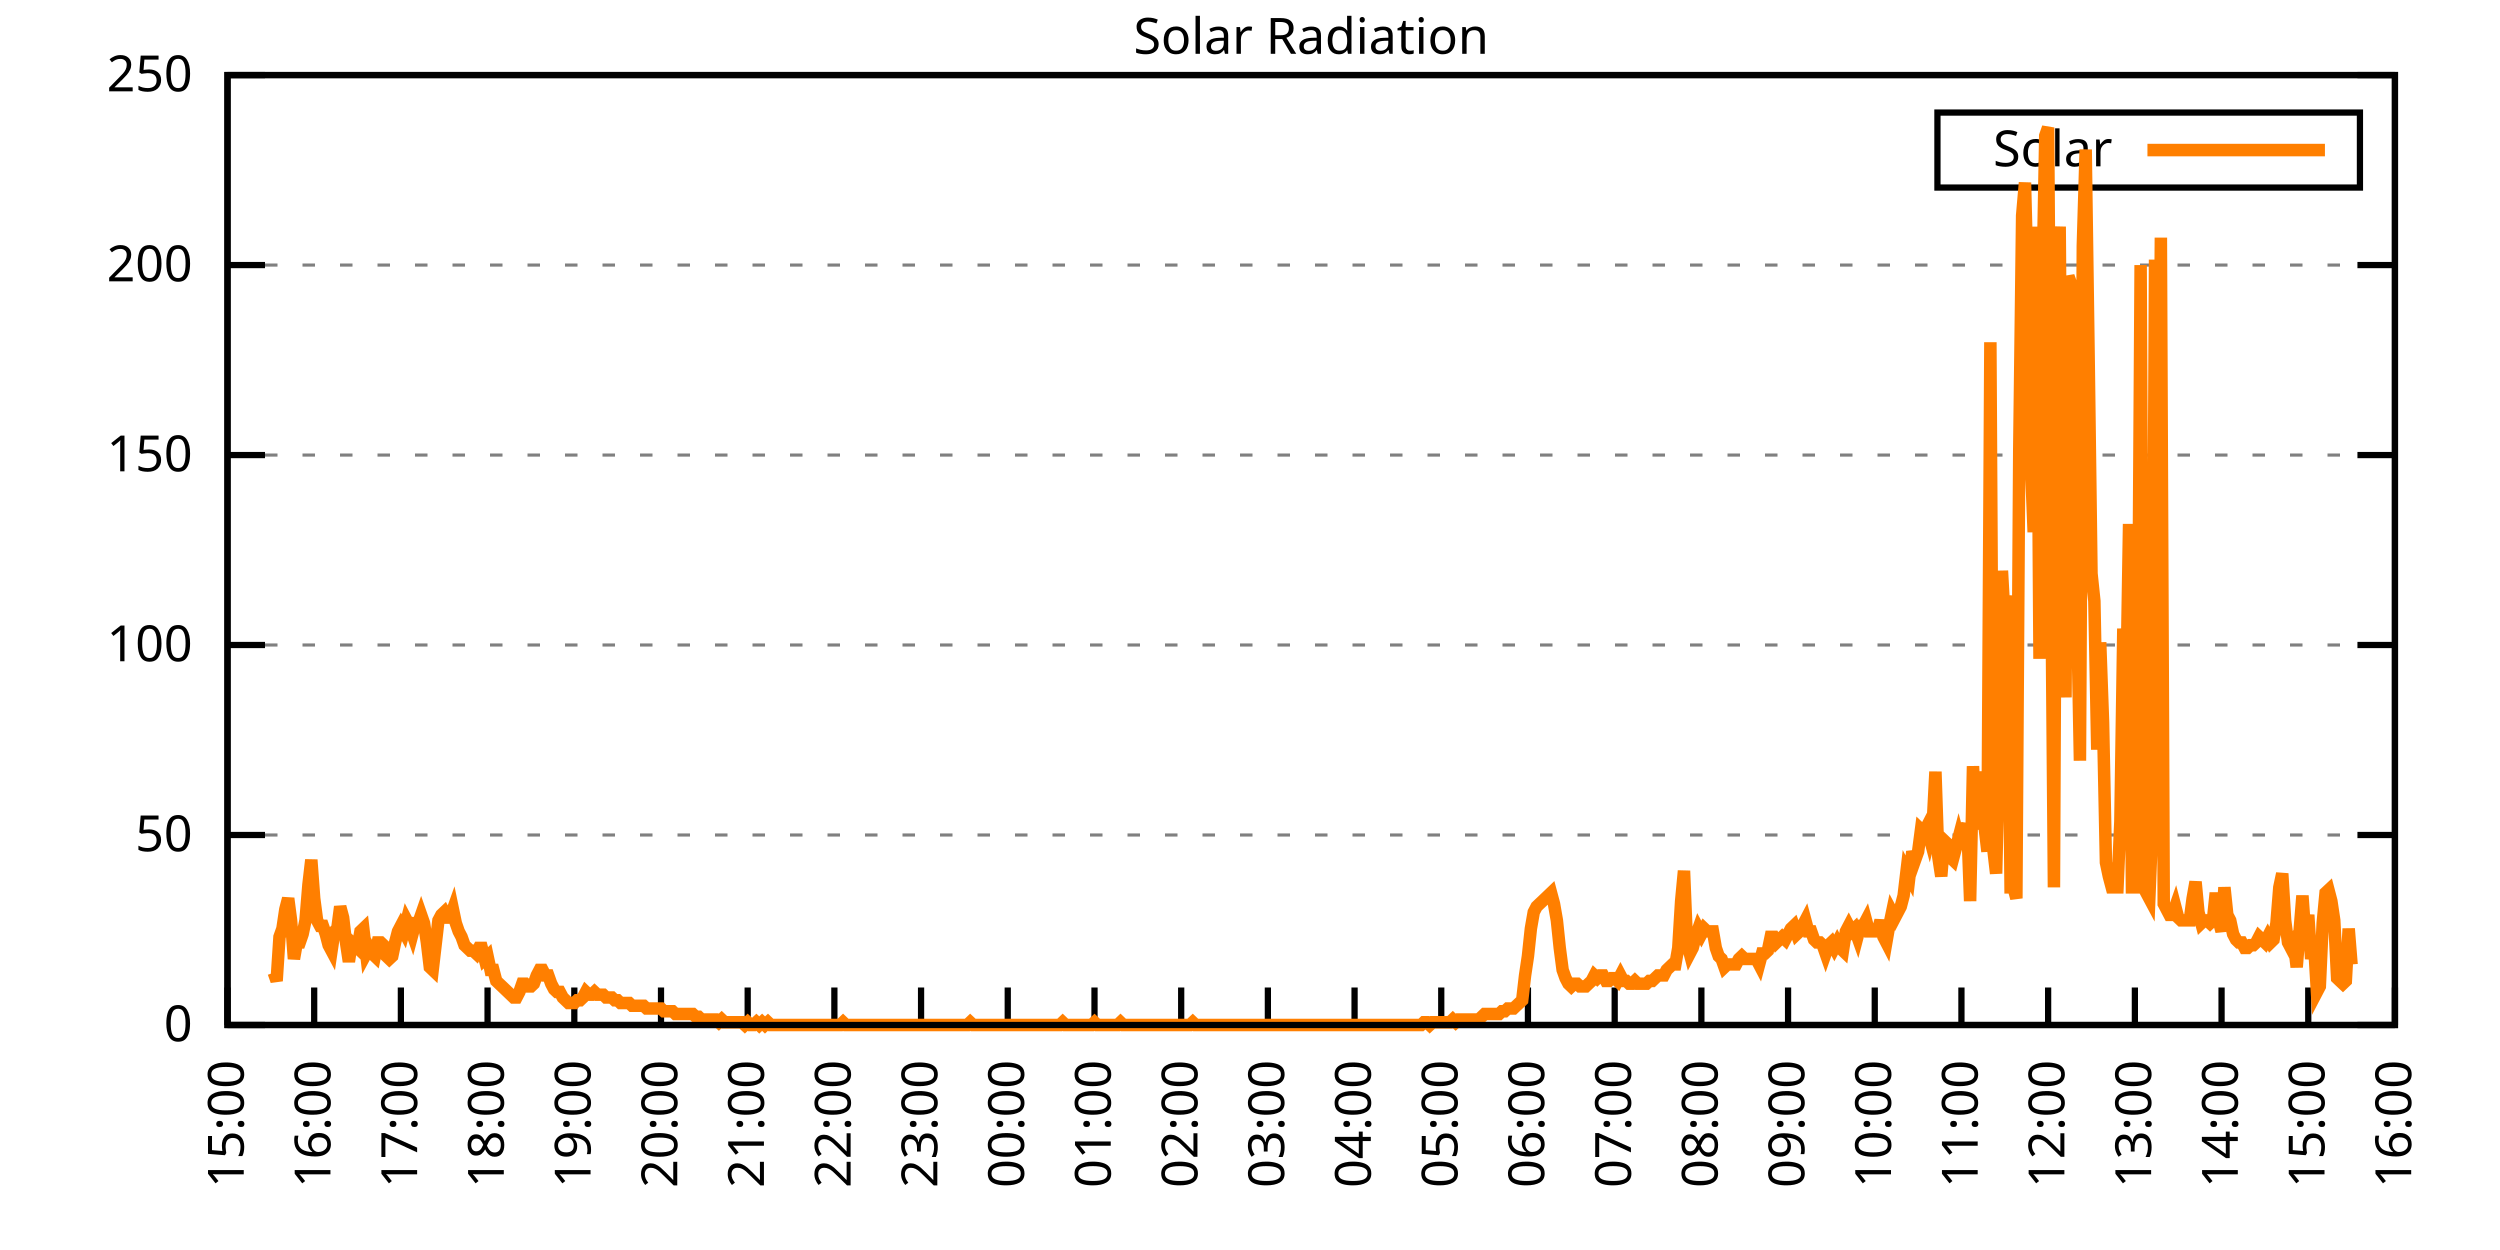
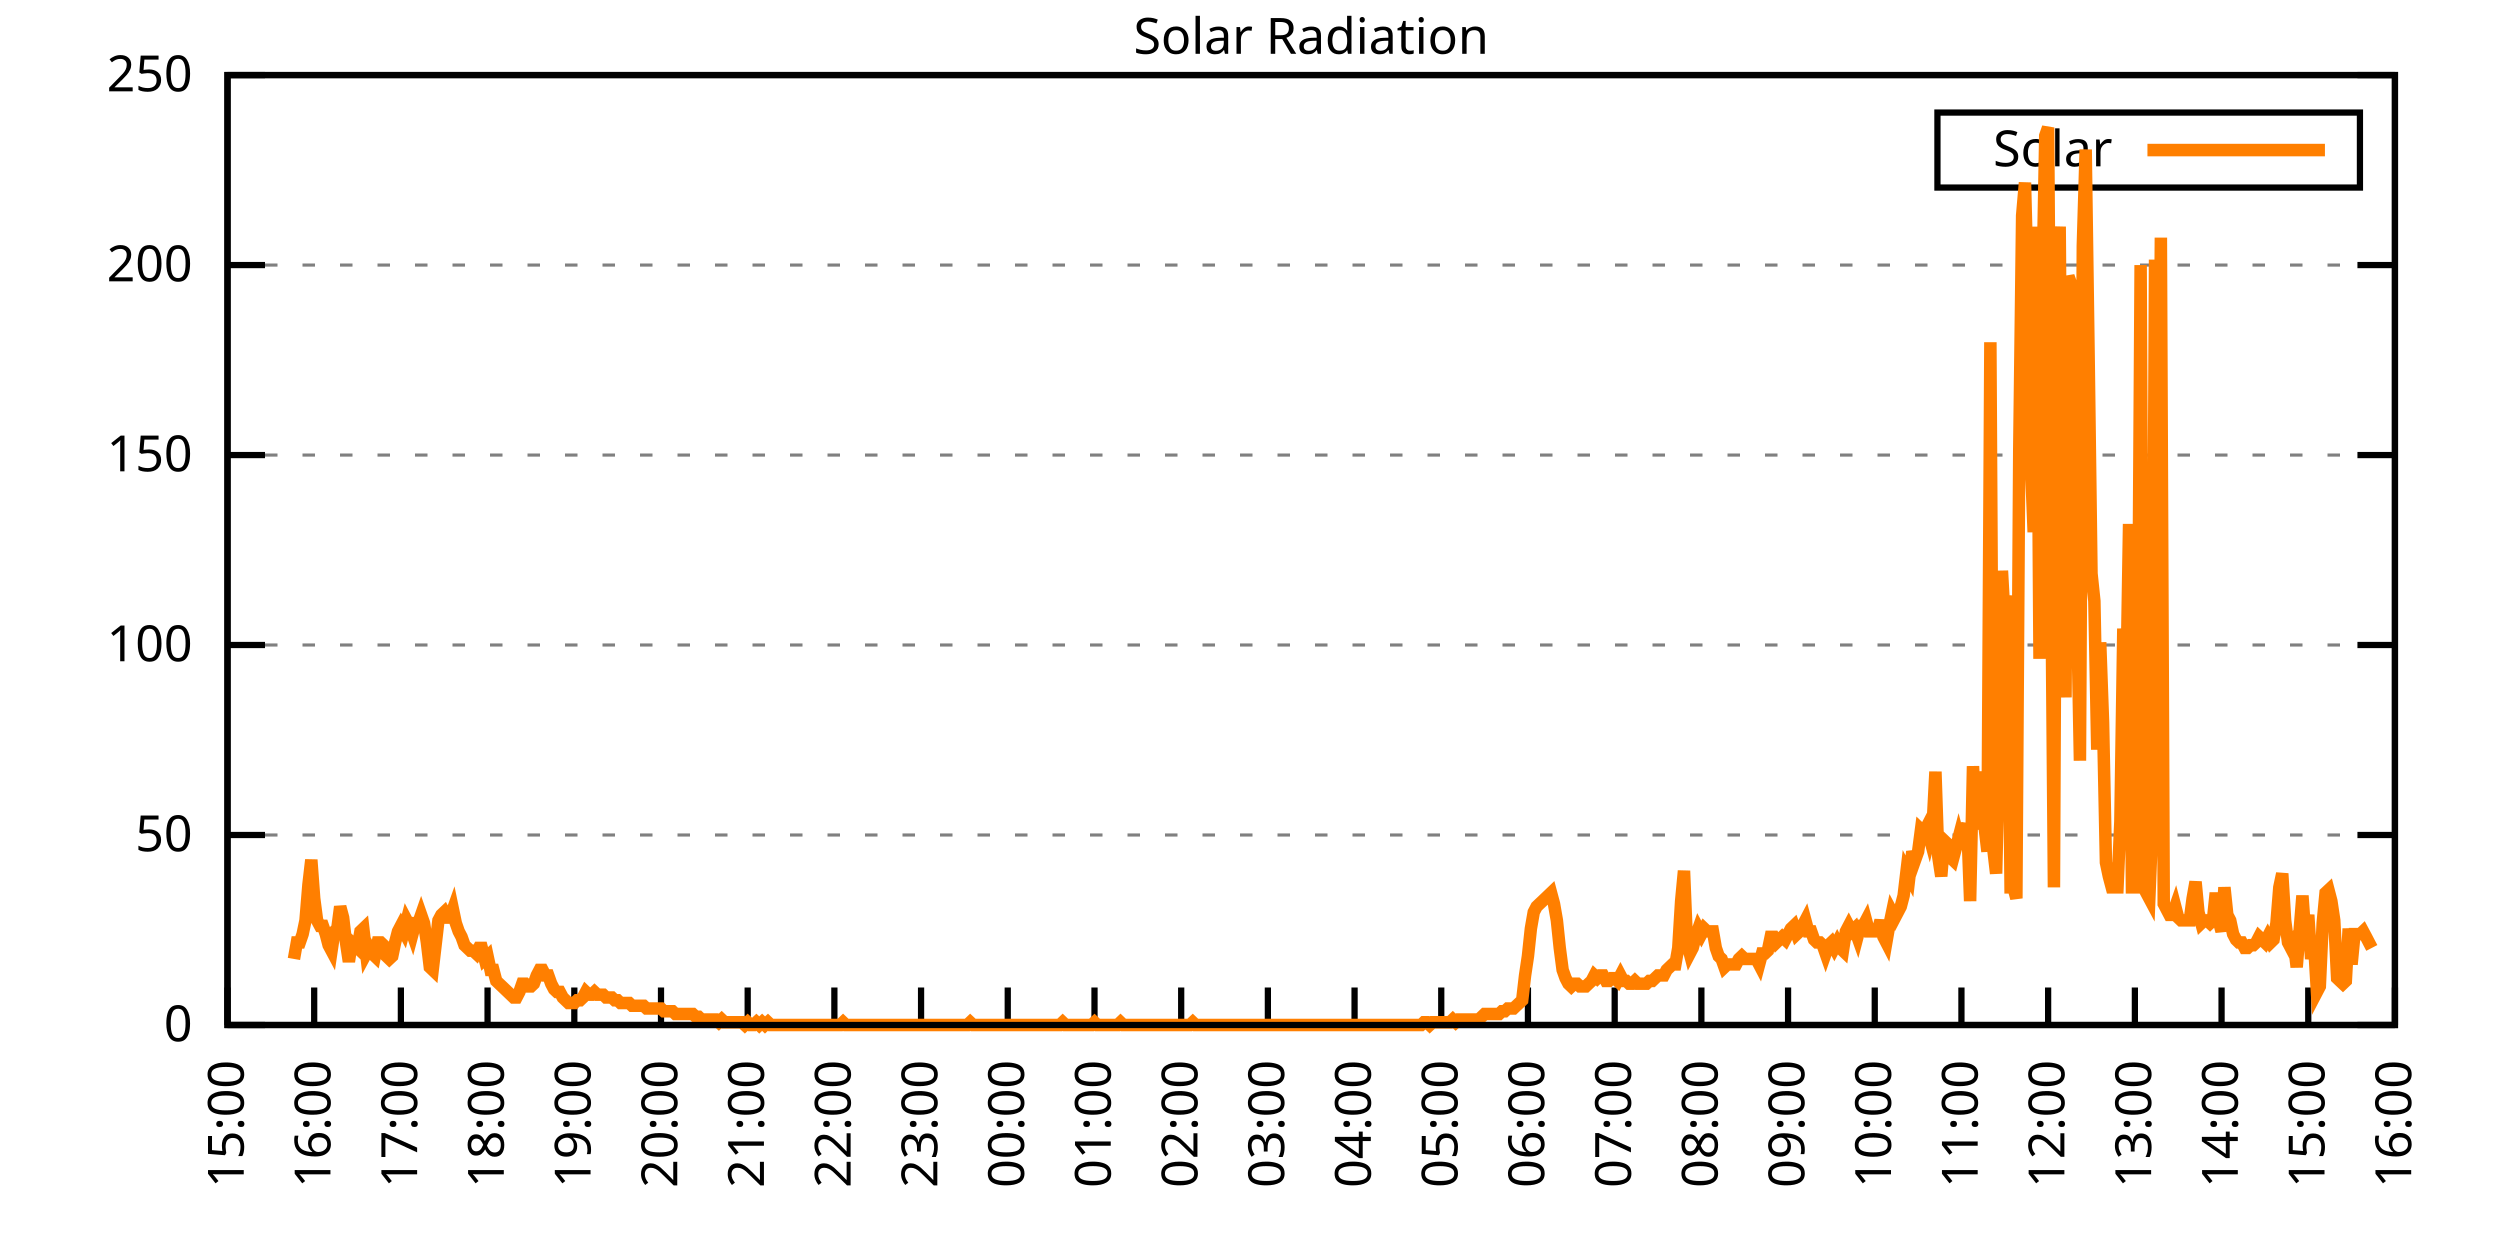
<svg xmlns="http://www.w3.org/2000/svg" xmlns:xlink="http://www.w3.org/1999/xlink" width="400" height="200" viewBox="0 0 400 200">
  <g id="gnuplot_canvas">
    <rect x="0" y="0" width="400" height="200" fill="none" />
    <defs>
      <circle id="gpDot" r="0.5" stroke-width="0.5" stroke="currentColor" />
      <path id="gpPt0" stroke-width="0.333" stroke="currentColor" d="M-1,0 h2 M0,-1 v2" />
      <path id="gpPt1" stroke-width="0.333" stroke="currentColor" d="M-1,-1 L1,1 M1,-1 L-1,1" />
      <path id="gpPt2" stroke-width="0.333" stroke="currentColor" d="M-1,0 L1,0 M0,-1 L0,1 M-1,-1 L1,1 M-1,1 L1,-1" />
      <rect id="gpPt3" stroke-width="0.333" stroke="currentColor" x="-1" y="-1" width="2" height="2" />
      <rect id="gpPt4" stroke-width="0.333" stroke="currentColor" fill="currentColor" x="-1" y="-1" width="2" height="2" />
      <circle id="gpPt5" stroke-width="0.333" stroke="currentColor" cx="0" cy="0" r="1" />
      <use xlink:href="#gpPt5" id="gpPt6" fill="currentColor" stroke="none" />
      <path id="gpPt7" stroke-width="0.333" stroke="currentColor" d="M0,-1.33 L-1.33,0.67 L1.33,0.67 z" />
      <use xlink:href="#gpPt7" id="gpPt8" fill="currentColor" stroke="none" />
      <use xlink:href="#gpPt7" id="gpPt9" stroke="currentColor" transform="rotate(180)" />
      <use xlink:href="#gpPt9" id="gpPt10" fill="currentColor" stroke="none" />
      <use xlink:href="#gpPt3" id="gpPt11" stroke="currentColor" transform="rotate(45)" />
      <use xlink:href="#gpPt11" id="gpPt12" fill="currentColor" stroke="none" />
      <path id="gpPt13" stroke-width="0.333" stroke="currentColor" d="M0,1.330 L1.265,0.411 L0.782,-1.067 L-0.782,-1.076 L-1.265,0.411 z" />
      <use xlink:href="#gpPt13" id="gpPt14" fill="currentColor" stroke="none" />
      <filter id="textbox" filterUnits="objectBoundingBox" x="0" y="0" height="1" width="1">
        <feFlood flood-color="white" flood-opacity="1" result="bgnd" />
        <feComposite in="SourceGraphic" in2="bgnd" operator="atop" />
      </filter>
      <filter id="greybox" filterUnits="objectBoundingBox" x="0" y="0" height="1" width="1">
        <feFlood flood-color="lightgrey" flood-opacity="1" result="grey" />
        <feComposite in="SourceGraphic" in2="grey" operator="atop" />
      </filter>
    </defs>
    <g fill="none" color="white" stroke="currentColor" stroke-width="1.00" stroke-linecap="butt" stroke-linejoin="miter">
</g>
    <g fill="none" color="black" stroke="currentColor" stroke-width="1.00" stroke-linecap="butt" stroke-linejoin="miter">
      <g stroke="none" shape-rendering="crispEdges">
        <polygon fill="rgb(255, 255, 255)" points="36.40,164.00 383.18,164.00 383.18,12.02 36.40,12.02 " />
      </g>
    </g>
    <g fill="none" color="black" stroke="currentColor" stroke-width="1.00" stroke-linecap="butt" stroke-linejoin="miter">
</g>
    <g fill="none" color="black" stroke="black" stroke-width="0.50" stroke-linecap="butt" stroke-linejoin="miter">
</g>
    <g fill="none" color="gray" stroke="currentColor" stroke-width="0.50" stroke-linecap="butt" stroke-linejoin="miter">
      <path stroke="gray" stroke-dasharray="2,4" class="gridline" d="M36.40,164.00 L383.19,164.00  " />
    </g>
    <g fill="none" color="gray" stroke="gray" stroke-width="1.00" stroke-linecap="butt" stroke-linejoin="miter">
</g>
    <g fill="none" color="black" stroke="currentColor" stroke-width="1.00" stroke-linecap="butt" stroke-linejoin="miter">
      <path stroke="black" d="M36.40,164.00 L42.40,164.00 M383.19,164.00 L377.19,164.00  " />
      <g transform="translate(30.80,166.60)" stroke="none" fill="black" font-family="Sans" font-size="8.00" text-anchor="end">
        <text>
          <tspan font-family="Sans"> 0</tspan>
        </text>
      </g>
    </g>
    <g fill="none" color="black" stroke="currentColor" stroke-width="1.00" stroke-linecap="butt" stroke-linejoin="miter">
</g>
    <g fill="none" color="black" stroke="black" stroke-width="0.50" stroke-linecap="butt" stroke-linejoin="miter">
</g>
    <g fill="none" color="gray" stroke="currentColor" stroke-width="0.50" stroke-linecap="butt" stroke-linejoin="miter">
      <path stroke="gray" stroke-dasharray="2,4" class="gridline" d="M36.40,133.60 L383.19,133.60  " />
    </g>
    <g fill="none" color="gray" stroke="gray" stroke-width="1.00" stroke-linecap="butt" stroke-linejoin="miter">
</g>
    <g fill="none" color="black" stroke="currentColor" stroke-width="1.00" stroke-linecap="butt" stroke-linejoin="miter">
      <path stroke="black" d="M36.40,133.60 L42.40,133.60 M383.19,133.60 L377.19,133.60  " />
      <g transform="translate(30.80,136.20)" stroke="none" fill="black" font-family="Sans" font-size="8.00" text-anchor="end">
        <text>
          <tspan font-family="Sans"> 50</tspan>
        </text>
      </g>
    </g>
    <g fill="none" color="black" stroke="currentColor" stroke-width="1.00" stroke-linecap="butt" stroke-linejoin="miter">
</g>
    <g fill="none" color="black" stroke="black" stroke-width="0.50" stroke-linecap="butt" stroke-linejoin="miter">
</g>
    <g fill="none" color="gray" stroke="currentColor" stroke-width="0.50" stroke-linecap="butt" stroke-linejoin="miter">
      <path stroke="gray" stroke-dasharray="2,4" class="gridline" d="M36.40,103.20 L383.19,103.20  " />
    </g>
    <g fill="none" color="gray" stroke="gray" stroke-width="1.00" stroke-linecap="butt" stroke-linejoin="miter">
</g>
    <g fill="none" color="black" stroke="currentColor" stroke-width="1.00" stroke-linecap="butt" stroke-linejoin="miter">
      <path stroke="black" d="M36.40,103.20 L42.40,103.20 M383.19,103.20 L377.19,103.20  " />
      <g transform="translate(30.80,105.80)" stroke="none" fill="black" font-family="Sans" font-size="8.00" text-anchor="end">
        <text>
          <tspan font-family="Sans"> 100</tspan>
        </text>
      </g>
    </g>
    <g fill="none" color="black" stroke="currentColor" stroke-width="1.00" stroke-linecap="butt" stroke-linejoin="miter">
</g>
    <g fill="none" color="black" stroke="black" stroke-width="0.50" stroke-linecap="butt" stroke-linejoin="miter">
</g>
    <g fill="none" color="gray" stroke="currentColor" stroke-width="0.50" stroke-linecap="butt" stroke-linejoin="miter">
      <path stroke="gray" stroke-dasharray="2,4" class="gridline" d="M36.40,72.81 L383.19,72.81  " />
    </g>
    <g fill="none" color="gray" stroke="gray" stroke-width="1.00" stroke-linecap="butt" stroke-linejoin="miter">
</g>
    <g fill="none" color="black" stroke="currentColor" stroke-width="1.00" stroke-linecap="butt" stroke-linejoin="miter">
      <path stroke="black" d="M36.40,72.81 L42.40,72.81 M383.19,72.81 L377.19,72.81  " />
      <g transform="translate(30.80,75.41)" stroke="none" fill="black" font-family="Sans" font-size="8.00" text-anchor="end">
        <text>
          <tspan font-family="Sans"> 150</tspan>
        </text>
      </g>
    </g>
    <g fill="none" color="black" stroke="currentColor" stroke-width="1.00" stroke-linecap="butt" stroke-linejoin="miter">
</g>
    <g fill="none" color="black" stroke="black" stroke-width="0.50" stroke-linecap="butt" stroke-linejoin="miter">
</g>
    <g fill="none" color="gray" stroke="currentColor" stroke-width="0.50" stroke-linecap="butt" stroke-linejoin="miter">
      <path stroke="gray" stroke-dasharray="2,4" class="gridline" d="M36.40,42.41 L383.19,42.41  " />
    </g>
    <g fill="none" color="gray" stroke="gray" stroke-width="1.00" stroke-linecap="butt" stroke-linejoin="miter">
</g>
    <g fill="none" color="black" stroke="currentColor" stroke-width="1.00" stroke-linecap="butt" stroke-linejoin="miter">
      <path stroke="black" d="M36.40,42.41 L42.40,42.41 M383.19,42.41 L377.19,42.41  " />
      <g transform="translate(30.80,45.01)" stroke="none" fill="black" font-family="Sans" font-size="8.00" text-anchor="end">
        <text>
          <tspan font-family="Sans"> 200</tspan>
        </text>
      </g>
    </g>
    <g fill="none" color="black" stroke="currentColor" stroke-width="1.00" stroke-linecap="butt" stroke-linejoin="miter">
</g>
    <g fill="none" color="black" stroke="black" stroke-width="0.50" stroke-linecap="butt" stroke-linejoin="miter">
</g>
    <g fill="none" color="gray" stroke="currentColor" stroke-width="0.50" stroke-linecap="butt" stroke-linejoin="miter">
      <path stroke="gray" stroke-dasharray="2,4" class="gridline" d="M36.40,12.01 L383.19,12.01  " />
    </g>
    <g fill="none" color="gray" stroke="gray" stroke-width="1.00" stroke-linecap="butt" stroke-linejoin="miter">
</g>
    <g fill="none" color="black" stroke="currentColor" stroke-width="1.00" stroke-linecap="butt" stroke-linejoin="miter">
      <path stroke="black" d="M36.40,12.01 L42.40,12.01 M383.19,12.01 L377.19,12.01  " />
      <g transform="translate(30.80,14.61)" stroke="none" fill="black" font-family="Sans" font-size="8.00" text-anchor="end">
        <text>
          <tspan font-family="Sans"> 250</tspan>
        </text>
      </g>
    </g>
    <g fill="none" color="black" stroke="currentColor" stroke-width="1.00" stroke-linecap="butt" stroke-linejoin="miter">
      <path stroke="black" d="M36.40,164.00 L36.40,158.00  " />
      <g transform="translate(39.00,169.60) rotate(270.00)" stroke="none" fill="black" font-family="Sans" font-size="8.00" text-anchor="end">
        <text>
          <tspan font-family="Sans">15:00</tspan>
        </text>
      </g>
    </g>
    <g fill="none" color="black" stroke="currentColor" stroke-width="1.00" stroke-linecap="butt" stroke-linejoin="miter">
      <path stroke="black" d="M50.27,164.00 L50.27,158.00  " />
      <g transform="translate(52.87,169.60) rotate(270.00)" stroke="none" fill="black" font-family="Sans" font-size="8.00" text-anchor="end">
        <text>
          <tspan font-family="Sans">16:00</tspan>
        </text>
      </g>
    </g>
    <g fill="none" color="black" stroke="currentColor" stroke-width="1.00" stroke-linecap="butt" stroke-linejoin="miter">
      <path stroke="black" d="M64.14,164.00 L64.14,158.00  " />
      <g transform="translate(66.74,169.60) rotate(270.00)" stroke="none" fill="black" font-family="Sans" font-size="8.00" text-anchor="end">
        <text>
          <tspan font-family="Sans">17:00</tspan>
        </text>
      </g>
    </g>
    <g fill="none" color="black" stroke="currentColor" stroke-width="1.00" stroke-linecap="butt" stroke-linejoin="miter">
      <path stroke="black" d="M78.01,164.00 L78.01,158.00  " />
      <g transform="translate(80.61,169.60) rotate(270.00)" stroke="none" fill="black" font-family="Sans" font-size="8.00" text-anchor="end">
        <text>
          <tspan font-family="Sans">18:00</tspan>
        </text>
      </g>
    </g>
    <g fill="none" color="black" stroke="currentColor" stroke-width="1.00" stroke-linecap="butt" stroke-linejoin="miter">
      <path stroke="black" d="M91.89,164.00 L91.89,158.00  " />
      <g transform="translate(94.49,169.60) rotate(270.00)" stroke="none" fill="black" font-family="Sans" font-size="8.00" text-anchor="end">
        <text>
          <tspan font-family="Sans">19:00</tspan>
        </text>
      </g>
    </g>
    <g fill="none" color="black" stroke="currentColor" stroke-width="1.00" stroke-linecap="butt" stroke-linejoin="miter">
      <path stroke="black" d="M105.76,164.00 L105.76,158.00  " />
      <g transform="translate(108.36,169.60) rotate(270.00)" stroke="none" fill="black" font-family="Sans" font-size="8.00" text-anchor="end">
        <text>
          <tspan font-family="Sans">20:00</tspan>
        </text>
      </g>
    </g>
    <g fill="none" color="black" stroke="currentColor" stroke-width="1.00" stroke-linecap="butt" stroke-linejoin="miter">
      <path stroke="black" d="M119.63,164.00 L119.63,158.00  " />
      <g transform="translate(122.23,169.60) rotate(270.00)" stroke="none" fill="black" font-family="Sans" font-size="8.00" text-anchor="end">
        <text>
          <tspan font-family="Sans">21:00</tspan>
        </text>
      </g>
    </g>
    <g fill="none" color="black" stroke="currentColor" stroke-width="1.00" stroke-linecap="butt" stroke-linejoin="miter">
      <path stroke="black" d="M133.50,164.00 L133.50,158.00  " />
      <g transform="translate(136.10,169.60) rotate(270.00)" stroke="none" fill="black" font-family="Sans" font-size="8.00" text-anchor="end">
        <text>
          <tspan font-family="Sans">22:00</tspan>
        </text>
      </g>
    </g>
    <g fill="none" color="black" stroke="currentColor" stroke-width="1.00" stroke-linecap="butt" stroke-linejoin="miter">
      <path stroke="black" d="M147.37,164.00 L147.37,158.00  " />
      <g transform="translate(149.97,169.60) rotate(270.00)" stroke="none" fill="black" font-family="Sans" font-size="8.00" text-anchor="end">
        <text>
          <tspan font-family="Sans">23:00</tspan>
        </text>
      </g>
    </g>
    <g fill="none" color="black" stroke="currentColor" stroke-width="1.00" stroke-linecap="butt" stroke-linejoin="miter">
      <path stroke="black" d="M161.24,164.00 L161.24,158.00  " />
      <g transform="translate(163.84,169.60) rotate(270.00)" stroke="none" fill="black" font-family="Sans" font-size="8.00" text-anchor="end">
        <text>
          <tspan font-family="Sans">00:00</tspan>
        </text>
      </g>
    </g>
    <g fill="none" color="black" stroke="currentColor" stroke-width="1.00" stroke-linecap="butt" stroke-linejoin="miter">
      <path stroke="black" d="M175.12,164.00 L175.12,158.00  " />
      <g transform="translate(177.72,169.60) rotate(270.00)" stroke="none" fill="black" font-family="Sans" font-size="8.00" text-anchor="end">
        <text>
          <tspan font-family="Sans">01:00</tspan>
        </text>
      </g>
    </g>
    <g fill="none" color="black" stroke="currentColor" stroke-width="1.00" stroke-linecap="butt" stroke-linejoin="miter">
      <path stroke="black" d="M188.99,164.00 L188.99,158.00  " />
      <g transform="translate(191.59,169.60) rotate(270.00)" stroke="none" fill="black" font-family="Sans" font-size="8.00" text-anchor="end">
        <text>
          <tspan font-family="Sans">02:00</tspan>
        </text>
      </g>
    </g>
    <g fill="none" color="black" stroke="currentColor" stroke-width="1.00" stroke-linecap="butt" stroke-linejoin="miter">
      <path stroke="black" d="M202.86,164.00 L202.86,158.00  " />
      <g transform="translate(205.46,169.60) rotate(270.00)" stroke="none" fill="black" font-family="Sans" font-size="8.00" text-anchor="end">
        <text>
          <tspan font-family="Sans">03:00</tspan>
        </text>
      </g>
    </g>
    <g fill="none" color="black" stroke="currentColor" stroke-width="1.00" stroke-linecap="butt" stroke-linejoin="miter">
      <path stroke="black" d="M216.73,164.00 L216.73,158.00  " />
      <g transform="translate(219.33,169.60) rotate(270.00)" stroke="none" fill="black" font-family="Sans" font-size="8.00" text-anchor="end">
        <text>
          <tspan font-family="Sans">04:00</tspan>
        </text>
      </g>
    </g>
    <g fill="none" color="black" stroke="currentColor" stroke-width="1.00" stroke-linecap="butt" stroke-linejoin="miter">
      <path stroke="black" d="M230.60,164.00 L230.60,158.00  " />
      <g transform="translate(233.20,169.60) rotate(270.00)" stroke="none" fill="black" font-family="Sans" font-size="8.00" text-anchor="end">
        <text>
          <tspan font-family="Sans">05:00</tspan>
        </text>
      </g>
    </g>
    <g fill="none" color="black" stroke="currentColor" stroke-width="1.00" stroke-linecap="butt" stroke-linejoin="miter">
      <path stroke="black" d="M244.47,164.00 L244.47,158.00  " />
      <g transform="translate(247.07,169.60) rotate(270.00)" stroke="none" fill="black" font-family="Sans" font-size="8.00" text-anchor="end">
        <text>
          <tspan font-family="Sans">06:00</tspan>
        </text>
      </g>
    </g>
    <g fill="none" color="black" stroke="currentColor" stroke-width="1.00" stroke-linecap="butt" stroke-linejoin="miter">
      <path stroke="black" d="M258.35,164.00 L258.35,158.00  " />
      <g transform="translate(260.95,169.60) rotate(270.00)" stroke="none" fill="black" font-family="Sans" font-size="8.00" text-anchor="end">
        <text>
          <tspan font-family="Sans">07:00</tspan>
        </text>
      </g>
    </g>
    <g fill="none" color="black" stroke="currentColor" stroke-width="1.00" stroke-linecap="butt" stroke-linejoin="miter">
      <path stroke="black" d="M272.22,164.00 L272.22,158.00  " />
      <g transform="translate(274.82,169.60) rotate(270.00)" stroke="none" fill="black" font-family="Sans" font-size="8.00" text-anchor="end">
        <text>
          <tspan font-family="Sans">08:00</tspan>
        </text>
      </g>
    </g>
    <g fill="none" color="black" stroke="currentColor" stroke-width="1.00" stroke-linecap="butt" stroke-linejoin="miter">
      <path stroke="black" d="M286.09,164.00 L286.09,158.00  " />
      <g transform="translate(288.69,169.60) rotate(270.00)" stroke="none" fill="black" font-family="Sans" font-size="8.00" text-anchor="end">
        <text>
          <tspan font-family="Sans">09:00</tspan>
        </text>
      </g>
    </g>
    <g fill="none" color="black" stroke="currentColor" stroke-width="1.00" stroke-linecap="butt" stroke-linejoin="miter">
      <path stroke="black" d="M299.96,164.00 L299.96,158.00  " />
      <g transform="translate(302.56,169.60) rotate(270.00)" stroke="none" fill="black" font-family="Sans" font-size="8.00" text-anchor="end">
        <text>
          <tspan font-family="Sans">10:00</tspan>
        </text>
      </g>
    </g>
    <g fill="none" color="black" stroke="currentColor" stroke-width="1.00" stroke-linecap="butt" stroke-linejoin="miter">
      <path stroke="black" d="M313.83,164.00 L313.83,158.00  " />
      <g transform="translate(316.43,169.60) rotate(270.00)" stroke="none" fill="black" font-family="Sans" font-size="8.00" text-anchor="end">
        <text>
          <tspan font-family="Sans">11:00</tspan>
        </text>
      </g>
    </g>
    <g fill="none" color="black" stroke="currentColor" stroke-width="1.00" stroke-linecap="butt" stroke-linejoin="miter">
      <path stroke="black" d="M327.70,164.00 L327.70,158.00  " />
      <g transform="translate(330.30,169.60) rotate(270.00)" stroke="none" fill="black" font-family="Sans" font-size="8.00" text-anchor="end">
        <text>
          <tspan font-family="Sans">12:00</tspan>
        </text>
      </g>
    </g>
    <g fill="none" color="black" stroke="currentColor" stroke-width="1.00" stroke-linecap="butt" stroke-linejoin="miter">
      <path stroke="black" d="M341.58,164.00 L341.58,158.00  " />
      <g transform="translate(344.18,169.60) rotate(270.00)" stroke="none" fill="black" font-family="Sans" font-size="8.00" text-anchor="end">
        <text>
          <tspan font-family="Sans">13:00</tspan>
        </text>
      </g>
    </g>
    <g fill="none" color="black" stroke="currentColor" stroke-width="1.00" stroke-linecap="butt" stroke-linejoin="miter">
      <path stroke="black" d="M355.45,164.00 L355.45,158.00  " />
      <g transform="translate(358.05,169.60) rotate(270.00)" stroke="none" fill="black" font-family="Sans" font-size="8.00" text-anchor="end">
        <text>
          <tspan font-family="Sans">14:00</tspan>
        </text>
      </g>
    </g>
    <g fill="none" color="black" stroke="currentColor" stroke-width="1.00" stroke-linecap="butt" stroke-linejoin="miter">
      <path stroke="black" d="M369.32,164.00 L369.32,158.00  " />
      <g transform="translate(371.92,169.60) rotate(270.00)" stroke="none" fill="black" font-family="Sans" font-size="8.00" text-anchor="end">
        <text>
          <tspan font-family="Sans">15:00</tspan>
        </text>
      </g>
    </g>
    <g fill="none" color="black" stroke="currentColor" stroke-width="1.00" stroke-linecap="butt" stroke-linejoin="miter">
      <path stroke="black" d="M383.19,164.00 L383.19,158.00  " />
      <g transform="translate(385.79,169.60) rotate(270.00)" stroke="none" fill="black" font-family="Sans" font-size="8.00" text-anchor="end">
        <text>
          <tspan font-family="Sans">16:00</tspan>
        </text>
      </g>
    </g>
    <g fill="none" color="black" stroke="currentColor" stroke-width="1.00" stroke-linecap="butt" stroke-linejoin="miter">
</g>
    <g fill="none" color="black" stroke="currentColor" stroke-width="1.00" stroke-linecap="butt" stroke-linejoin="miter">
      <path stroke="black" d="M36.40,12.01 L36.40,164.00 L383.19,164.00 L383.19,12.01 L36.40,12.01 Z  " />
    </g>
    <g fill="none" color="black" stroke="currentColor" stroke-width="1.00" stroke-linecap="butt" stroke-linejoin="miter">
</g>
    <g fill="none" color="black" stroke="currentColor" stroke-width="1.00" stroke-linecap="butt" stroke-linejoin="miter">
      <path stroke="black" d="M309.99,30.01 L309.99,18.01 L377.59,18.01 L377.59,30.01 L309.99,30.01 Z  " />
    </g>
    <g id="Solar_Radiation_plot_1">
      <g fill="none" color="white" stroke="black" stroke-width="2.00" stroke-linecap="butt" stroke-linejoin="miter">
</g>
      <g fill="none" color="black" stroke="currentColor" stroke-width="2.00" stroke-linecap="butt" stroke-linejoin="miter">
        <g transform="translate(337.99,26.61)" stroke="none" fill="black" font-family="Sans" font-size="8.00" text-anchor="end">
          <text>
            <tspan font-family="Sans">Solar</tspan>
          </text>
        </g>
      </g>
      <g fill="none" color="black" stroke="currentColor" stroke-width="2.00" stroke-linecap="butt" stroke-linejoin="miter">
-         <path stroke="rgb(255, 127,   0)" d="M343.59,24.01 L371.99,24.01 M43.80,155.63 L44.26,156.95 L44.72,149.90 L45.19,148.58 L45.65,145.50 L46.11,143.74   L46.57,147.26 L47.03,153.43 L47.50,150.79 L47.96,150.79 L48.42,149.46 L48.88,147.26 L49.35,141.54 L49.81,137.57   L50.27,143.74 L50.73,147.26 L51.20,148.14 L51.66,148.14 L52.12,149.46 L52.58,151.23 L53.05,152.11 L53.51,149.02   L53.97,148.58 L54.43,145.06 L54.90,146.82 L55.36,150.79 L55.82,153.87 L56.28,150.79 L56.75,151.23 L57.21,151.67   L57.67,149.02 L58.13,148.58 L58.59,152.55 L59.06,151.67 L59.52,152.55 L59.98,152.99 L60.44,150.79 L60.91,150.79   L61.37,151.23 L61.83,152.99 L62.29,153.43 L62.76,152.99 L63.22,150.79 L63.68,149.02 L64.14,148.14 L64.61,149.02   L65.07,147.26 L65.53,148.14 L65.99,149.46 L66.46,147.70 L66.92,147.70 L67.38,146.38 L67.84,147.70 L68.30,150.79   L68.77,154.75 L69.23,155.19 L69.69,151.23 L70.15,147.26 L70.62,146.38 L71.08,145.94 L71.54,146.82 L72.00,146.82   L72.47,145.50 L72.93,147.70 L73.39,149.02 L73.85,149.90 L74.32,151.23 L74.78,151.67 L75.24,152.11 L75.70,152.11   L76.17,152.55 L76.63,151.67 L77.09,151.67 L77.55,153.43 L78.01,152.99 L78.48,155.19 L78.94,155.19 L79.40,156.95   L79.86,157.39 L80.33,157.83 L80.79,158.27 L81.25,158.71 L81.71,159.15 L82.18,159.60 L82.64,159.60 L83.10,158.71   L83.56,157.39 L84.03,157.39 L84.49,157.83 L84.95,157.83 L85.41,157.39 L85.88,156.07 L86.34,155.19 L86.80,155.19   L87.26,156.07 L87.72,156.07 L88.19,157.39 L88.65,158.27 L89.11,158.71 L89.57,158.71 L90.04,159.60 L90.50,160.04   L90.96,160.48 L91.42,160.48 L91.89,160.48 L92.35,160.04 L92.81,160.04 L93.27,159.60 L93.74,158.71 L94.20,159.15   L94.66,159.15 L95.12,158.71 L95.59,159.15 L96.05,159.15 L96.51,159.15 L96.97,159.60 L97.44,159.60 L97.90,159.60   L98.36,160.04 L98.82,160.04 L99.28,160.48 L99.75,160.48 L100.21,160.48 L100.67,160.48 L101.13,160.92 L101.60,160.92   L102.06,160.92 L102.52,160.92 L102.98,160.92 L103.45,161.36 L103.91,161.36 L104.37,161.36 L104.83,161.36 L105.30,161.36   L105.76,161.36 L106.22,161.80 L106.68,161.80 L107.15,161.80 L107.61,161.80 L108.07,162.24 L108.53,162.24 L108.99,162.24   L109.46,162.24 L109.92,162.24 L110.38,162.24 L110.84,162.24 L111.31,162.68 L111.77,162.68 L112.23,163.12 L112.69,163.12   L113.16,163.12 L113.62,163.12 L114.08,163.12 L114.54,163.12 L115.01,163.56 L115.47,163.12 L115.93,163.56 L116.39,163.56   L116.86,163.56 L117.32,163.56 L117.78,163.56 L118.24,163.56 L118.70,163.56 L119.17,164.00 L119.63,163.56 L120.09,164.00   L120.55,164.00 L121.02,163.56 L121.48,164.00 L121.94,163.56 L122.40,164.00 L122.87,163.56 L123.33,164.00 L123.79,164.00   L124.25,164.00 L124.72,164.00 L125.18,164.00 L125.64,164.00 L126.10,164.00 L126.57,164.00 L127.03,164.00 L127.49,164.00   L127.95,164.00 L128.41,164.00 L128.88,164.00 L129.34,164.00 L129.80,164.00 L130.26,164.00 L130.73,164.00 L131.19,164.00   L131.65,164.00 L132.11,164.00 L132.58,164.00 L133.04,164.00 L133.50,164.00 L133.96,164.00 L134.43,164.00 L134.89,163.56   L135.35,164.00 L135.81,164.00 L136.28,164.00 L136.74,164.00 L137.20,164.00 L137.66,164.00 L138.13,164.00 L138.59,164.00   L139.05,164.00 L139.51,164.00 L139.97,164.00 L140.44,164.00 L140.90,164.00 L141.36,164.00 L141.82,164.00 L142.29,164.00   L142.75,164.00 L143.21,164.00 L143.67,164.00 L144.14,164.00 L144.60,164.00 L145.06,164.00 L145.52,164.00 L145.99,164.00   L146.45,164.00 L146.91,164.00 L147.37,164.00 L147.84,164.00 L148.30,164.00 L148.76,164.00 L149.22,164.00 L149.68,164.00   L150.15,164.00 L150.61,164.00 L151.07,164.00 L151.53,164.00 L152.00,164.00 L152.46,164.00 L152.92,164.00 L153.38,164.00   L153.85,164.00 L154.31,164.00 L154.77,164.00 L155.23,163.56 L155.70,164.00 L156.16,164.00 L156.62,164.00 L157.08,164.00   L157.55,164.00 L158.01,164.00 L158.47,164.00 L158.93,164.00 L159.39,164.00 L159.86,164.00 L160.32,164.00 L160.78,164.00   L161.24,164.00 L161.71,164.00 L162.17,164.00 L162.63,164.00 L163.09,164.00 L163.56,164.00 L164.02,164.00 L164.48,164.00   L164.94,164.00 L165.41,164.00 L165.87,164.00 L166.33,164.00 L166.79,164.00 L167.26,164.00 L167.72,164.00 L168.18,164.00   L168.64,164.00 L169.10,164.00 L169.57,164.00 L170.03,163.56 L170.49,164.00 L170.95,164.00 L171.42,164.00 L171.88,164.00   L172.34,164.00 L172.80,164.00 L173.27,164.00 L173.73,164.00 L174.19,164.00 L174.65,164.00 L175.12,163.56 L175.58,164.00   L176.04,164.00 L176.50,164.00 L176.97,164.00 L177.43,164.00 L177.89,164.00 L178.35,164.00 L178.82,164.00 L179.28,163.56   L179.74,164.00 L180.20,164.00 L180.66,164.00 L181.13,164.00 L181.59,164.00 L182.05,164.00 L182.51,164.00 L182.98,164.00   L183.44,164.00 L183.90,164.00 L184.36,164.00 L184.83,164.00 L185.29,164.00 L185.75,164.00 L186.21,164.00 L186.68,164.00   L187.14,164.00 L187.60,164.00 L188.06,164.00 L188.53,164.00 L188.99,164.00 L189.45,164.00 L189.91,164.00 L190.37,164.00   L190.84,163.56 L191.30,164.00 L191.76,164.00 L192.22,164.00 L192.69,164.00 L193.15,164.00 L193.61,164.00 L194.07,164.00   L194.54,164.00 L195.00,164.00 L195.46,164.00 L195.92,164.00 L196.39,164.00 L196.85,164.00 L197.31,164.00 L197.77,164.00   L198.24,164.00 L198.70,164.00 L199.16,164.00 L199.62,164.00 L200.08,164.00 L200.55,164.00 L201.01,164.00 L201.47,164.00   L201.93,164.00 L202.40,164.00 L202.86,164.00 L203.32,164.00 L203.78,164.00 L204.25,164.00 L204.71,164.00 L205.17,164.00   L205.63,164.00 L206.10,164.00 L206.56,164.00 L207.02,164.00 L207.48,164.00 L207.95,164.00 L208.41,164.00 L208.87,164.00   L209.33,164.00 L209.80,164.00 L210.26,164.00 L210.72,164.00 L211.18,164.00 L211.64,164.00 L212.11,164.00 L212.57,164.00   L213.03,164.00 L213.49,164.00 L213.96,164.00 L214.42,164.00 L214.88,164.00 L215.34,164.00 L215.81,164.00 L216.27,164.00   L216.73,164.00 L217.19,164.00 L217.66,164.00 L218.12,164.00 L218.58,164.00 L219.04,164.00 L219.51,164.00 L219.97,164.00   L220.43,164.00 L220.89,164.00 L221.35,164.00 L221.82,164.00 L222.28,164.00 L222.74,164.00 L223.20,164.00 L223.67,164.00   L224.13,164.00 L224.59,164.00 L225.05,164.00 L225.52,164.00 L225.98,164.00 L226.44,164.00 L226.90,164.00 L227.37,164.00   L227.83,163.56 L228.29,163.56 L228.75,164.00 L229.22,163.56 L229.68,163.56 L230.14,163.56 L230.60,163.56 L231.06,163.56   L231.53,163.56 L231.99,163.56 L232.45,163.12 L232.91,163.56 L233.38,163.12 L233.84,163.12 L234.30,163.12 L234.76,163.12   L235.23,163.12 L235.69,163.12 L236.15,163.12 L236.61,163.12 L237.08,162.68 L237.54,162.24 L238.00,162.24 L238.46,162.24   L238.93,162.24 L239.39,162.24 L239.85,162.24 L240.31,161.80 L240.77,161.80 L241.24,161.36 L241.70,161.36 L242.16,161.36   L242.62,160.92 L243.09,160.48 L243.55,160.04 L244.01,156.07 L244.47,152.99 L244.94,148.58 L245.40,145.94 L245.86,145.06   L246.32,144.62 L246.79,144.18 L247.25,143.74 L247.71,143.30 L248.17,142.86 L248.64,144.62 L249.10,147.26 L249.56,151.67   L250.02,155.19 L250.49,156.51 L250.95,157.39 L251.41,157.83 L251.87,157.39 L252.33,157.39 L252.80,157.83 L253.26,157.83   L253.72,157.83 L254.18,157.39 L254.65,156.95 L255.11,156.07 L255.57,156.51 L256.03,156.07 L256.50,156.07 L256.96,156.95   L257.42,156.95 L257.88,156.51 L258.35,156.51 L258.81,156.95 L259.27,156.07 L259.73,156.95 L260.20,156.95 L260.66,157.39   L261.12,157.39 L261.58,156.95 L262.04,157.39 L262.51,157.39 L262.97,157.39 L263.43,157.39 L263.89,156.95 L264.36,156.95   L264.82,156.51 L265.28,156.07 L265.74,156.07 L266.21,156.07 L266.67,155.19 L267.13,154.75 L267.59,154.31 L268.06,154.31   L268.52,151.67 L268.98,144.18 L269.44,139.33 L269.91,150.79 L270.37,152.55 L270.83,151.67 L271.29,149.90 L271.75,148.58   L272.22,149.46 L272.68,148.58 L273.14,149.02 L273.60,149.02 L274.07,149.02 L274.53,151.67 L274.99,152.99 L275.45,153.43   L275.92,154.75 L276.38,154.31 L276.84,154.31 L277.30,154.31 L277.77,154.31 L278.23,153.43 L278.69,152.99 L279.15,153.43   L279.62,153.43 L280.08,153.43 L280.54,153.43 L281.00,153.43 L281.46,154.31 L281.93,152.55 L282.39,152.55 L282.85,152.11   L283.31,149.90 L283.78,149.90 L284.24,150.79 L284.70,150.34 L285.16,149.90 L285.63,150.34 L286.09,149.46 L286.55,148.58   L287.01,148.14 L287.48,149.46 L287.94,149.02 L288.40,148.14 L288.86,147.26 L289.33,149.02 L289.79,149.02 L290.25,150.34   L290.71,150.79 L291.18,150.79 L291.64,151.23 L292.10,152.55 L292.56,151.23 L293.02,150.79 L293.49,151.67 L293.95,150.79   L294.41,151.67 L294.87,152.11 L295.34,149.02 L295.80,148.14 L296.26,149.02 L296.72,148.58 L297.19,149.90 L297.65,148.14   L298.11,148.14 L298.57,147.26 L299.04,149.02 L299.50,149.02 L299.96,149.02 L300.42,149.02 L300.89,147.26 L301.35,149.90   L301.81,150.79 L302.27,148.14 L302.73,145.94 L303.20,146.82 L303.66,145.94 L304.12,145.06 L304.58,143.30 L305.05,139.33   L305.51,140.21 L305.97,136.25 L306.43,137.57 L306.90,136.25 L307.36,132.73 L307.82,133.17 L308.28,132.28 L308.75,134.05   L309.21,132.28 L309.67,123.47 L310.13,137.13 L310.60,140.21 L311.06,134.49 L311.52,134.93 L311.98,137.13 L312.44,137.57   L312.91,135.81 L313.37,134.05 L313.83,135.81 L314.29,133.17 L314.76,131.84 L315.22,144.18 L315.68,122.59 L316.14,132.73   L316.61,123.47 L317.07,128.32 L317.53,132.28 L317.99,136.25 L318.46,54.76 L318.92,135.81 L319.38,139.77 L319.84,120.83   L320.31,91.32 L320.77,99.69 L321.23,95.28 L321.69,141.98 L322.15,141.98 L322.62,143.74 L323.08,71.94 L323.54,34.50   L324.00,29.21 L324.47,47.71 L324.93,73.70 L325.39,85.15 L325.85,36.26 L326.32,105.41 L326.78,46.83 L327.24,21.72   L327.70,20.40 L328.17,86.91 L328.63,141.98 L329.09,44.63 L329.55,36.26 L330.02,96.16 L330.48,111.58 L330.94,44.19   L331.40,45.51 L331.87,73.70 L332.33,97.05 L332.79,121.71 L333.25,39.34 L333.71,23.92 L334.18,56.96 L334.64,91.76   L335.10,96.16 L335.56,119.95 L336.03,102.77 L336.49,115.55 L336.95,138.01 L337.41,140.21 L337.88,141.98 L338.34,141.98   L338.80,141.98 L339.26,131.40 L339.73,100.57 L340.19,112.02 L340.65,83.83 L341.11,141.98 L341.58,141.98 L342.04,115.11   L342.50,42.42 L342.96,141.98 L343.42,142.86 L343.89,143.74 L344.35,132.28 L344.81,41.54 L345.27,102.33 L345.74,38.02   L346.20,144.62 L346.66,145.50 L347.12,146.38 L347.59,146.38 L348.05,145.06 L348.51,146.82 L348.97,147.26 L349.44,147.26   L349.90,147.26 L350.36,147.26 L350.82,143.74 L351.29,141.09 L351.75,145.94 L352.21,147.70 L352.67,147.26 L353.13,147.26   L353.60,147.70 L354.06,147.26 L354.52,142.86 L354.98,147.26 L355.45,149.02 L355.91,141.98 L356.37,146.38 L356.83,147.26   L357.30,149.46 L357.76,150.34 L358.22,150.79 L358.68,150.79 L359.15,151.67 L359.61,151.67 L360.07,151.23 L360.53,151.23   L361.00,150.79 L361.46,149.90 L361.92,150.34 L362.38,150.79 L362.84,149.90 L363.31,150.79 L363.77,150.34 L364.23,147.70   L364.69,141.98 L365.16,139.77 L365.62,147.26 L366.08,150.79 L366.54,151.67 L367.01,150.79 L367.47,154.75 L367.93,149.02   L368.39,143.30 L368.86,149.90 L369.32,146.38 L369.78,153.43 L370.24,150.79 L370.71,158.71 L371.17,157.83 L371.63,147.70   L372.09,142.86 L372.56,142.42 L373.02,144.18 L373.48,147.26 L373.94,156.51 L374.40,156.95 L374.87,157.39 L375.33,156.95   L375.79,148.58 L376.25,154.31  " />
+         <path stroke="rgb(255, 127,   0)" d="M343.59,24.01 L371.99,24.01 M47.03,153.43 L47.50,150.79 L47.96,150.79 L48.42,149.46 L48.88,147.26 L49.35,141.54   L49.81,137.57 L50.27,143.74 L50.73,147.26 L51.20,148.14 L51.66,148.14 L52.12,149.46 L52.58,151.23 L53.05,152.11   L53.51,149.02 L53.97,148.58 L54.43,145.06 L54.90,146.82 L55.36,150.79 L55.82,153.87 L56.28,150.79 L56.75,151.23   L57.21,151.67 L57.67,149.02 L58.13,148.58 L58.59,152.55 L59.06,151.67 L59.52,152.55 L59.98,152.99 L60.44,150.79   L60.91,150.79 L61.37,151.23 L61.83,152.99 L62.29,153.43 L62.76,152.99 L63.22,150.79 L63.68,149.02 L64.14,148.14   L64.61,149.02 L65.07,147.26 L65.53,148.14 L65.99,149.46 L66.46,147.70 L66.92,147.70 L67.38,146.38 L67.84,147.70   L68.30,150.79 L68.77,154.75 L69.23,155.19 L69.69,151.23 L70.15,147.26 L70.62,146.38 L71.08,145.94 L71.54,146.82   L72.00,146.82 L72.47,145.50 L72.93,147.70 L73.39,149.02 L73.85,149.90 L74.32,151.23 L74.78,151.67 L75.24,152.11   L75.70,152.11 L76.17,152.55 L76.63,151.67 L77.09,151.67 L77.55,153.43 L78.01,152.99 L78.48,155.19 L78.94,155.19   L79.40,156.95 L79.86,157.39 L80.33,157.83 L80.79,158.27 L81.25,158.71 L81.71,159.15 L82.18,159.60 L82.64,159.60   L83.10,158.71 L83.56,157.39 L84.03,157.39 L84.49,157.83 L84.95,157.83 L85.41,157.39 L85.88,156.07 L86.34,155.19   L86.80,155.19 L87.26,156.07 L87.72,156.07 L88.19,157.39 L88.65,158.27 L89.11,158.71 L89.57,158.71 L90.04,159.60   L90.50,160.04 L90.96,160.48 L91.42,160.48 L91.89,160.48 L92.35,160.04 L92.81,160.04 L93.27,159.60 L93.74,158.71   L94.20,159.15 L94.66,159.15 L95.12,158.71 L95.59,159.15 L96.05,159.15 L96.51,159.15 L96.97,159.60 L97.44,159.60   L97.90,159.60 L98.36,160.04 L98.82,160.04 L99.28,160.48 L99.75,160.48 L100.21,160.48 L100.67,160.48 L101.13,160.92   L101.60,160.92 L102.06,160.92 L102.52,160.92 L102.98,160.92 L103.45,161.36 L103.91,161.36 L104.37,161.36 L104.83,161.36   L105.30,161.36 L105.76,161.36 L106.22,161.80 L106.68,161.80 L107.15,161.80 L107.61,161.80 L108.07,162.24 L108.53,162.24   L108.99,162.24 L109.46,162.24 L109.92,162.24 L110.38,162.24 L110.84,162.24 L111.31,162.68 L111.77,162.68 L112.23,163.12   L112.69,163.12 L113.16,163.12 L113.62,163.12 L114.08,163.12 L114.54,163.12 L115.01,163.56 L115.47,163.12 L115.93,163.56   L116.39,163.56 L116.86,163.56 L117.32,163.56 L117.78,163.56 L118.24,163.56 L118.70,163.56 L119.17,164.00 L119.63,163.56   L120.09,164.00 L120.55,164.00 L121.02,163.56 L121.48,164.00 L121.94,163.56 L122.40,164.00 L122.87,163.56 L123.33,164.00   L123.79,164.00 L124.25,164.00 L124.72,164.00 L125.18,164.00 L125.64,164.00 L126.10,164.00 L126.57,164.00 L127.03,164.00   L127.49,164.00 L127.95,164.00 L128.41,164.00 L128.88,164.00 L129.34,164.00 L129.80,164.00 L130.26,164.00 L130.73,164.00   L131.19,164.00 L131.65,164.00 L132.11,164.00 L132.58,164.00 L133.04,164.00 L133.50,164.00 L133.96,164.00 L134.43,164.00   L134.89,163.56 L135.35,164.00 L135.81,164.00 L136.28,164.00 L136.74,164.00 L137.20,164.00 L137.66,164.00 L138.13,164.00   L138.59,164.00 L139.05,164.00 L139.51,164.00 L139.97,164.00 L140.44,164.00 L140.90,164.00 L141.36,164.00 L141.82,164.00   L142.29,164.00 L142.75,164.00 L143.21,164.00 L143.67,164.00 L144.14,164.00 L144.60,164.00 L145.06,164.00 L145.52,164.00   L145.99,164.00 L146.45,164.00 L146.91,164.00 L147.37,164.00 L147.84,164.00 L148.30,164.00 L148.76,164.00 L149.22,164.00   L149.68,164.00 L150.15,164.00 L150.61,164.00 L151.07,164.00 L151.53,164.00 L152.00,164.00 L152.46,164.00 L152.92,164.00   L153.38,164.00 L153.85,164.00 L154.31,164.00 L154.77,164.00 L155.23,163.56 L155.70,164.00 L156.16,164.00 L156.62,164.00   L157.08,164.00 L157.55,164.00 L158.01,164.00 L158.47,164.00 L158.93,164.00 L159.39,164.00 L159.86,164.00 L160.32,164.00   L160.78,164.00 L161.24,164.00 L161.71,164.00 L162.17,164.00 L162.63,164.00 L163.09,164.00 L163.56,164.00 L164.02,164.00   L164.48,164.00 L164.94,164.00 L165.41,164.00 L165.87,164.00 L166.33,164.00 L166.79,164.00 L167.26,164.00 L167.72,164.00   L168.18,164.00 L168.64,164.00 L169.10,164.00 L169.57,164.00 L170.03,163.56 L170.49,164.00 L170.95,164.00 L171.42,164.00   L171.88,164.00 L172.34,164.00 L172.80,164.00 L173.27,164.00 L173.73,164.00 L174.19,164.00 L174.65,164.00 L175.12,163.56   L175.58,164.00 L176.04,164.00 L176.50,164.00 L176.97,164.00 L177.43,164.00 L177.89,164.00 L178.35,164.00 L178.82,164.00   L179.28,163.56 L179.74,164.00 L180.20,164.00 L180.66,164.00 L181.13,164.00 L181.59,164.00 L182.05,164.00 L182.51,164.00   L182.98,164.00 L183.44,164.00 L183.90,164.00 L184.36,164.00 L184.83,164.00 L185.29,164.00 L185.75,164.00 L186.21,164.00   L186.68,164.00 L187.14,164.00 L187.60,164.00 L188.06,164.00 L188.53,164.00 L188.99,164.00 L189.45,164.00 L189.91,164.00   L190.37,164.00 L190.84,163.56 L191.30,164.00 L191.76,164.00 L192.22,164.00 L192.69,164.00 L193.15,164.00 L193.61,164.00   L194.07,164.00 L194.54,164.00 L195.00,164.00 L195.46,164.00 L195.92,164.00 L196.39,164.00 L196.85,164.00 L197.31,164.00   L197.77,164.00 L198.24,164.00 L198.70,164.00 L199.16,164.00 L199.62,164.00 L200.08,164.00 L200.55,164.00 L201.01,164.00   L201.47,164.00 L201.93,164.00 L202.40,164.00 L202.86,164.00 L203.32,164.00 L203.78,164.00 L204.25,164.00 L204.71,164.00   L205.17,164.00 L205.63,164.00 L206.10,164.00 L206.56,164.00 L207.02,164.00 L207.48,164.00 L207.95,164.00 L208.41,164.00   L208.87,164.00 L209.33,164.00 L209.80,164.00 L210.26,164.00 L210.72,164.00 L211.18,164.00 L211.64,164.00 L212.11,164.00   L212.57,164.00 L213.03,164.00 L213.49,164.00 L213.96,164.00 L214.42,164.00 L214.88,164.00 L215.34,164.00 L215.81,164.00   L216.27,164.00 L216.73,164.00 L217.19,164.00 L217.66,164.00 L218.12,164.00 L218.58,164.00 L219.04,164.00 L219.51,164.00   L219.97,164.00 L220.43,164.00 L220.89,164.00 L221.35,164.00 L221.82,164.00 L222.28,164.00 L222.74,164.00 L223.20,164.00   L223.67,164.00 L224.13,164.00 L224.59,164.00 L225.05,164.00 L225.52,164.00 L225.98,164.00 L226.44,164.00 L226.90,164.00   L227.37,164.00 L227.83,163.56 L228.29,163.56 L228.75,164.00 L229.22,163.56 L229.68,163.56 L230.14,163.56 L230.60,163.56   L231.06,163.56 L231.53,163.56 L231.99,163.56 L232.45,163.12 L232.91,163.56 L233.38,163.12 L233.84,163.12 L234.30,163.12   L234.76,163.12 L235.23,163.12 L235.69,163.12 L236.15,163.12 L236.61,163.12 L237.08,162.68 L237.54,162.24 L238.00,162.24   L238.46,162.24 L238.93,162.24 L239.39,162.24 L239.85,162.24 L240.31,161.80 L240.77,161.80 L241.24,161.36 L241.70,161.36   L242.16,161.36 L242.62,160.92 L243.09,160.48 L243.55,160.04 L244.01,156.07 L244.47,152.99 L244.94,148.58 L245.40,145.94   L245.86,145.06 L246.32,144.62 L246.79,144.18 L247.25,143.74 L247.71,143.30 L248.17,142.86 L248.64,144.62 L249.10,147.26   L249.56,151.67 L250.02,155.19 L250.49,156.51 L250.95,157.39 L251.41,157.83 L251.87,157.39 L252.33,157.39 L252.80,157.83   L253.26,157.83 L253.72,157.83 L254.18,157.39 L254.65,156.95 L255.11,156.07 L255.57,156.51 L256.03,156.07 L256.50,156.07   L256.96,156.95 L257.42,156.95 L257.88,156.51 L258.35,156.51 L258.81,156.95 L259.27,156.07 L259.73,156.95 L260.20,156.95   L260.66,157.39 L261.12,157.39 L261.58,156.95 L262.04,157.39 L262.51,157.39 L262.97,157.39 L263.43,157.39 L263.89,156.95   L264.36,156.95 L264.82,156.51 L265.28,156.07 L265.74,156.07 L266.21,156.07 L266.67,155.19 L267.13,154.75 L267.59,154.31   L268.06,154.31 L268.52,151.67 L268.98,144.18 L269.44,139.33 L269.91,150.79 L270.37,152.55 L270.83,151.67 L271.29,149.90   L271.75,148.58 L272.22,149.46 L272.68,148.58 L273.14,149.02 L273.60,149.02 L274.07,149.02 L274.53,151.67 L274.99,152.99   L275.45,153.43 L275.92,154.75 L276.38,154.31 L276.84,154.31 L277.30,154.31 L277.77,154.31 L278.23,153.43 L278.69,152.99   L279.15,153.43 L279.62,153.43 L280.08,153.43 L280.54,153.43 L281.00,153.43 L281.46,154.31 L281.93,152.55 L282.39,152.55   L282.85,152.11 L283.31,149.90 L283.78,149.90 L284.24,150.79 L284.70,150.34 L285.16,149.90 L285.63,150.34 L286.09,149.46   L286.55,148.58 L287.01,148.14 L287.48,149.46 L287.94,149.02 L288.40,148.14 L288.86,147.26 L289.33,149.02 L289.79,149.02   L290.25,150.34 L290.71,150.79 L291.18,150.79 L291.64,151.23 L292.10,152.55 L292.56,151.23 L293.02,150.79 L293.49,151.67   L293.95,150.79 L294.41,151.67 L294.87,152.11 L295.34,149.02 L295.80,148.14 L296.26,149.02 L296.72,148.58 L297.19,149.90   L297.65,148.14 L298.11,148.14 L298.57,147.26 L299.04,149.02 L299.50,149.02 L299.96,149.02 L300.42,149.02 L300.89,147.26   L301.35,149.90 L301.81,150.79 L302.27,148.14 L302.73,145.94 L303.20,146.82 L303.66,145.94 L304.12,145.06 L304.58,143.30   L305.05,139.33 L305.51,140.21 L305.97,136.25 L306.43,137.57 L306.90,136.25 L307.36,132.73 L307.82,133.17 L308.28,132.28   L308.75,134.05 L309.21,132.28 L309.67,123.47 L310.13,137.13 L310.60,140.21 L311.06,134.49 L311.52,134.93 L311.98,137.13   L312.44,137.57 L312.91,135.81 L313.37,134.05 L313.83,135.81 L314.29,133.17 L314.76,131.84 L315.22,144.18 L315.68,122.59   L316.14,132.73 L316.61,123.47 L317.07,128.32 L317.53,132.28 L317.99,136.25 L318.46,54.76 L318.92,135.81 L319.38,139.77   L319.84,120.83 L320.31,91.32 L320.77,99.69 L321.23,95.28 L321.69,141.98 L322.15,141.98 L322.62,143.74 L323.08,71.94   L323.54,34.50 L324.00,29.21 L324.47,47.71 L324.93,73.70 L325.39,85.15 L325.85,36.26 L326.32,105.41 L326.78,46.83   L327.24,21.72 L327.70,20.40 L328.17,86.91 L328.63,141.98 L329.09,44.63 L329.55,36.26 L330.02,96.16 L330.48,111.58   L330.94,44.19 L331.40,45.51 L331.87,73.70 L332.33,97.05 L332.79,121.71 L333.25,39.34 L333.71,23.92 L334.18,56.96   L334.64,91.76 L335.10,96.16 L335.56,119.95 L336.03,102.77 L336.49,115.55 L336.95,138.01 L337.41,140.21 L337.88,141.98   L338.34,141.98 L338.80,141.98 L339.26,131.40 L339.73,100.57 L340.19,112.02 L340.65,83.83 L341.11,141.98 L341.58,141.98   L342.04,115.11 L342.50,42.42 L342.96,141.98 L343.42,142.86 L343.89,143.74 L344.35,132.28 L344.81,41.54 L345.27,102.33   L345.74,38.02 L346.20,144.62 L346.66,145.50 L347.12,146.38 L347.59,146.38 L348.05,145.06 L348.51,146.82 L348.97,147.26   L349.44,147.26 L349.90,147.26 L350.36,147.26 L350.82,143.74 L351.29,141.09 L351.75,145.94 L352.21,147.70 L352.67,147.26   L353.13,147.26 L353.60,147.70 L354.06,147.26 L354.52,142.86 L354.98,147.26 L355.45,149.02 L355.91,141.98 L356.37,146.38   L356.83,147.26 L357.30,149.46 L357.76,150.34 L358.22,150.79 L358.68,150.79 L359.15,151.67 L359.61,151.67 L360.07,151.23   L360.53,151.23 L361.00,150.79 L361.46,149.90 L361.92,150.34 L362.38,150.79 L362.84,149.90 L363.31,150.79 L363.77,150.34   L364.23,147.70 L364.69,141.98 L365.16,139.77 L365.62,147.26 L366.08,150.79 L366.54,151.67 L367.01,150.79 L367.47,154.75   L367.93,149.02 L368.39,143.30 L368.86,149.90 L369.32,146.38 L369.78,153.43 L370.24,150.79 L370.71,158.71 L371.17,157.83   L371.63,147.70 L372.09,142.86 L372.56,142.42 L373.02,144.18 L373.48,147.26 L373.94,156.51 L374.40,156.95 L374.87,157.39   L375.33,156.95 L375.79,148.58 L376.25,154.31 L376.72,149.46 L377.18,149.46 L377.64,149.46 L378.10,149.02 L378.57,149.90   L379.03,150.79 L379.49,151.67  " />
      </g>
    </g>
    <g fill="none" color="black" stroke="currentColor" stroke-width="2.00" stroke-linecap="butt" stroke-linejoin="miter">
</g>
    <g fill="none" color="black" stroke="black" stroke-width="1.00" stroke-linecap="butt" stroke-linejoin="miter">
</g>
    <g fill="none" color="black" stroke="currentColor" stroke-width="1.00" stroke-linecap="butt" stroke-linejoin="miter">
      <path stroke="black" d="M36.40,12.01 L36.40,164.00 L383.19,164.00 L383.19,12.01 L36.40,12.01 Z  " />
      <g transform="translate(6.80,88.01) rotate(270.00)" stroke="none" fill="black" font-family="Sans" font-size="8.00" text-anchor="middle">
        <text />
      </g>
    </g>
    <g fill="none" color="black" stroke="currentColor" stroke-width="1.00" stroke-linecap="butt" stroke-linejoin="miter">
</g>
    <g fill="none" color="black" stroke="currentColor" stroke-width="1.00" stroke-linecap="butt" stroke-linejoin="miter">
      <g transform="translate(209.79,8.61)" stroke="none" fill="black" font-family="Sans" font-size="8.00" text-anchor="middle">
        <text>
          <tspan font-family="Sans">Solar Radiation</tspan>
        </text>
      </g>
    </g>
    <g fill="none" color="black" stroke="currentColor" stroke-width="1.00" stroke-linecap="butt" stroke-linejoin="miter">
</g>
  </g>
</svg>
